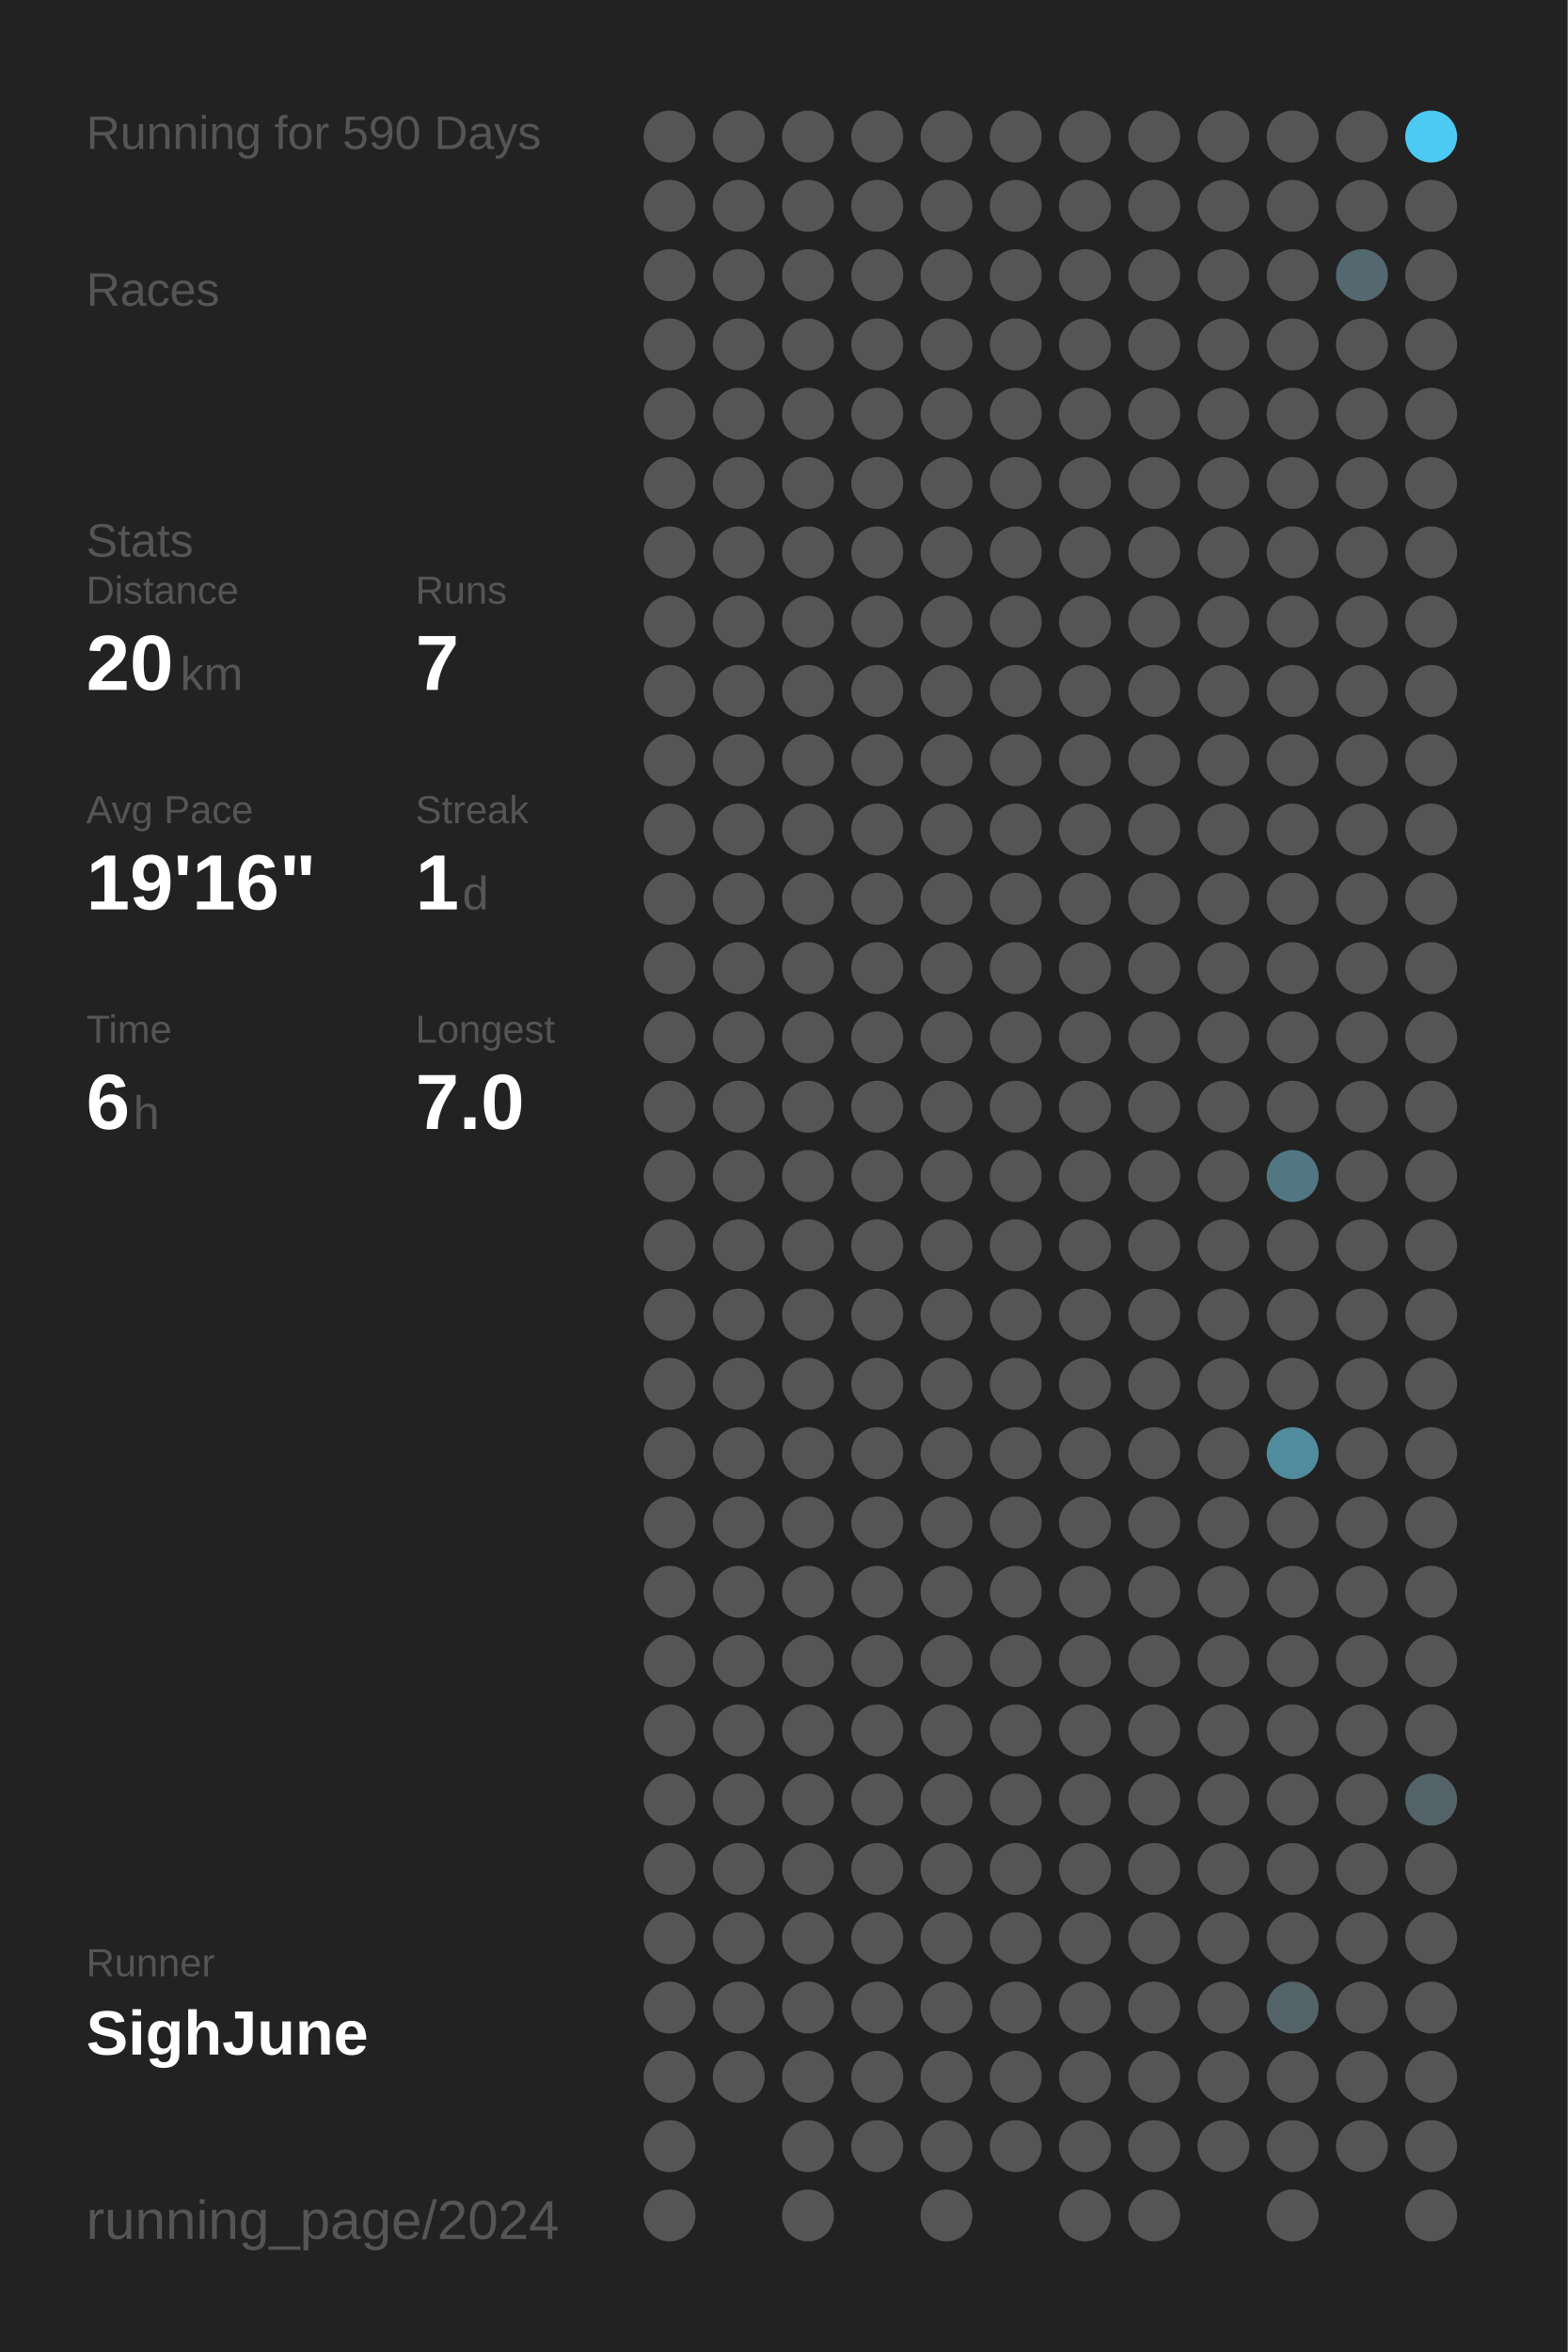
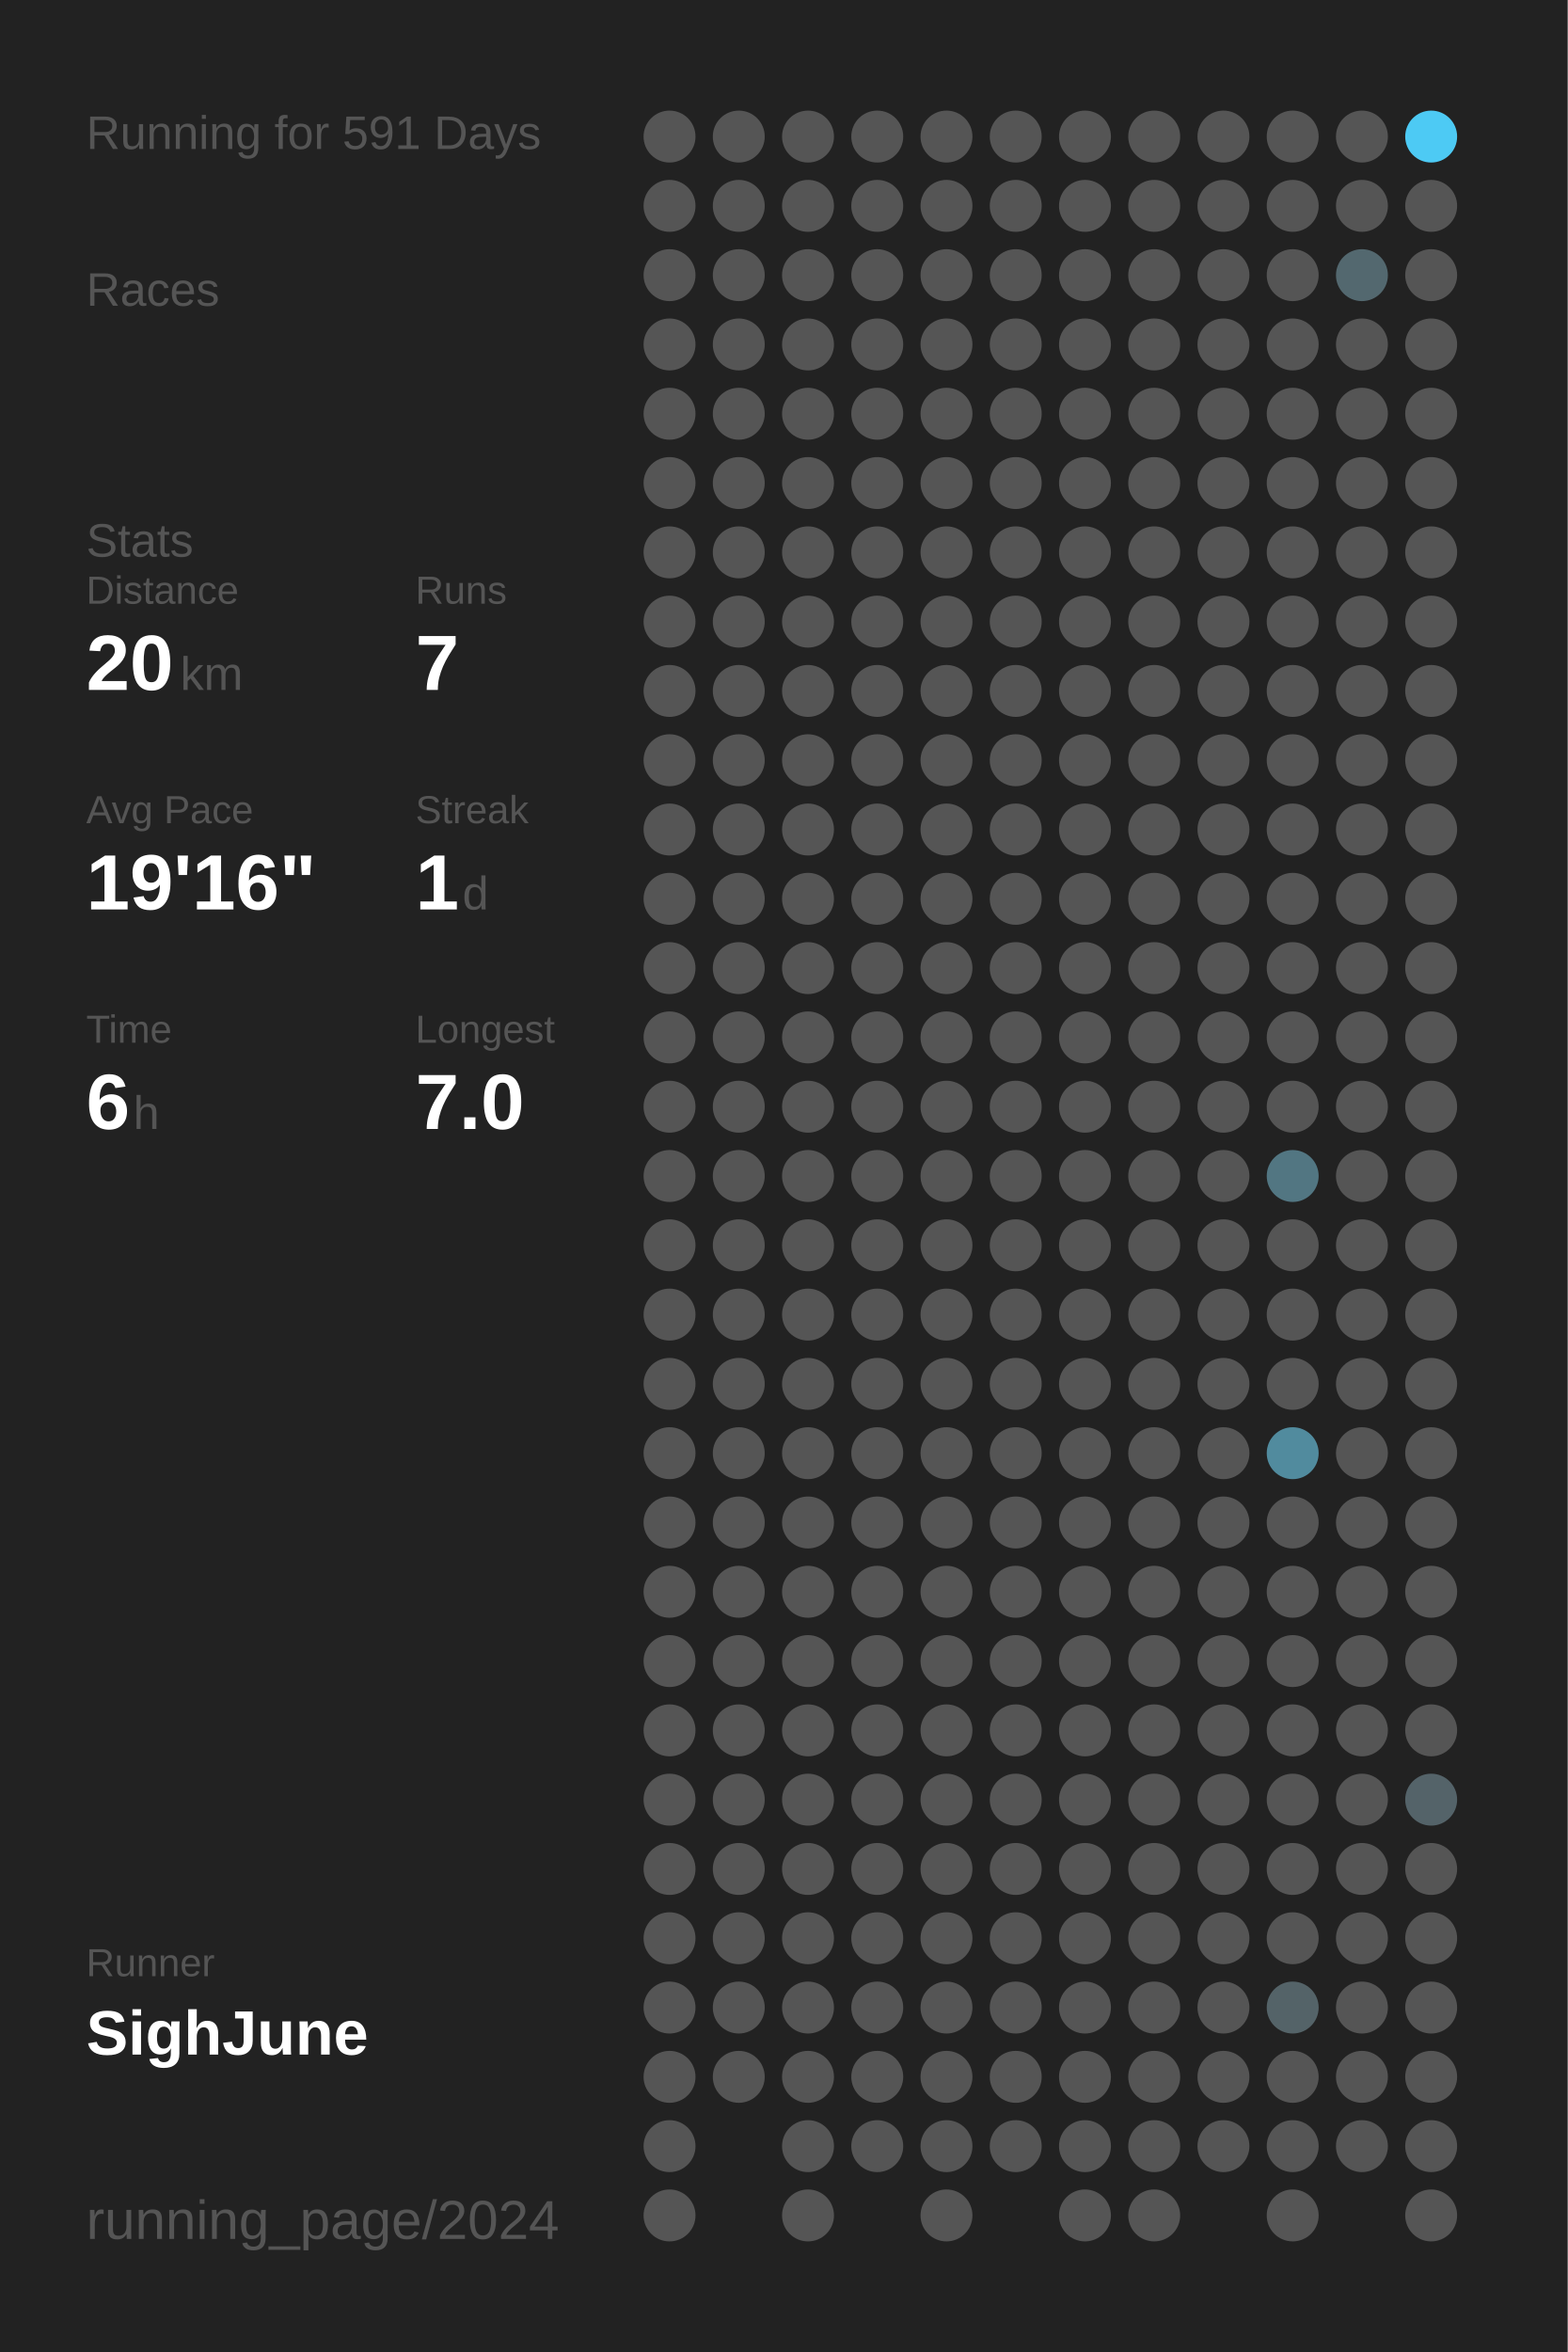
<svg xmlns="http://www.w3.org/2000/svg" baseProfile="full" height="300mm" version="1.1" viewBox="0,0,200,300" width="200mm">
  <defs />
  <rect fill="#222222" height="300" width="200" x="0" y="0" />
-   <text fill="#555555" style="font-size:6px; font-family:Arial;" x="11" y="19">Running for 590 Days</text>
+   <text fill="#555555" style="font-size:6px; font-family:Arial;" x="11" y="19">Running for 591 Days</text>
  <text fill="#555555" style="font-size:6px; font-family:Arial;" x="11" y="39">Races</text>
  <text fill="#555555" style="font-size:6px; font-family:Arial;" x="11" y="71">Stats</text>
  <text fill="#555555" style="font-size:5px; font-family:Arial;" x="11" y="77">Distance</text>
  <text fill="#FFFFFF" style="font-size:10px; font-family:Arial; font-weight:bold;" x="11" y="88">20</text>
  <text fill="#555555" style="font-size:6px; font-family:Arial;" x="23" y="88">km</text>
  <text fill="#555555" style="font-size:5px; font-family:Arial;" x="53" y="77">Runs</text>
  <text fill="#FFFFFF" style="font-size:10px; font-family:Arial; font-weight:bold;" x="53" y="88">7</text>
  <text fill="#555555" style="font-size:5px; font-family:Arial;" x="11" y="105">Avg Pace</text>
  <text fill="#FFFFFF" style="font-size:10px; font-family:Arial; font-weight:bold;" x="11" y="116">19'16"</text>
  <text fill="#555555" style="font-size:5px; font-family:Arial;" x="53" y="105">Streak</text>
  <text fill="#FFFFFF" style="font-size:10px; font-family:Arial; font-weight:bold;" x="53" y="116">1</text>
  <text fill="#555555" style="font-size:6px; font-family:Arial;" x="59" y="116">d</text>
  <text fill="#555555" style="font-size:5px; font-family:Arial;" x="11" y="133">Time</text>
  <text fill="#FFFFFF" style="font-size:10px; font-family:Arial; font-weight:bold;" x="11" y="144">6</text>
  <text fill="#555555" style="font-size:6px; font-family:Arial;" x="17" y="144">h</text>
  <text fill="#555555" style="font-size:5px; font-family:Arial;" x="53" y="133">Longest</text>
  <text fill="#FFFFFF" style="font-size:10px; font-family:Arial; font-weight:bold;" x="53" y="144">7.0</text>
  <text fill="#555555" style="font-size:5px; font-family:Arial;" x="11" y="252.065">Runner</text>
  <text fill="#FFFFFF" style="font-size:8px; font-family:Arial; font-weight:bold;" x="11" y="262.065">SighJune</text>
  <text fill="#555555" style="font-size:7px; font-family:Arial;" x="11" y="285.581">running_page/2024</text>
  <circle cx="85.417" cy="17.419" fill="#555555" r="3.312" />
  <circle cx="85.417" cy="26.258" fill="#555555" r="3.312" />
  <circle cx="85.417" cy="35.097" fill="#555555" r="3.312" />
  <circle cx="85.417" cy="43.935" fill="#555555" r="3.312" />
  <circle cx="85.417" cy="52.774" fill="#555555" r="3.312" />
  <circle cx="85.417" cy="61.613" fill="#555555" r="3.312" />
  <circle cx="85.417" cy="70.452" fill="#555555" r="3.312" />
  <circle cx="85.417" cy="79.29" fill="#555555" r="3.312" />
  <circle cx="85.417" cy="88.129" fill="#555555" r="3.312" />
  <circle cx="85.417" cy="96.968" fill="#555555" r="3.312" />
  <circle cx="85.417" cy="105.806" fill="#555555" r="3.312" />
  <circle cx="85.417" cy="114.645" fill="#555555" r="3.312" />
  <circle cx="85.417" cy="123.484" fill="#555555" r="3.312" />
  <circle cx="85.417" cy="132.323" fill="#555555" r="3.312" />
  <circle cx="85.417" cy="141.161" fill="#555555" r="3.312" />
  <circle cx="85.417" cy="150" fill="#555555" r="3.312" />
  <circle cx="85.417" cy="158.839" fill="#555555" r="3.312" />
  <circle cx="85.417" cy="167.677" fill="#555555" r="3.312" />
  <circle cx="85.417" cy="176.516" fill="#555555" r="3.312" />
  <circle cx="85.417" cy="185.355" fill="#555555" r="3.312" />
  <circle cx="85.417" cy="194.194" fill="#555555" r="3.312" />
  <circle cx="85.417" cy="203.032" fill="#555555" r="3.312" />
  <circle cx="85.417" cy="211.871" fill="#555555" r="3.312" />
  <circle cx="85.417" cy="220.71" fill="#555555" r="3.312" />
  <circle cx="85.417" cy="229.548" fill="#555555" r="3.312" />
  <circle cx="85.417" cy="238.387" fill="#555555" r="3.312" />
  <circle cx="85.417" cy="247.226" fill="#555555" r="3.312" />
  <circle cx="85.417" cy="256.065" fill="#555555" r="3.312" />
  <circle cx="85.417" cy="264.903" fill="#555555" r="3.312" />
  <circle cx="85.417" cy="273.742" fill="#555555" r="3.312" />
  <circle cx="85.417" cy="282.581" fill="#555555" r="3.312" />
  <circle cx="94.25" cy="17.419" fill="#555555" r="3.312" />
  <circle cx="94.25" cy="26.258" fill="#555555" r="3.312" />
  <circle cx="94.25" cy="35.097" fill="#555555" r="3.312" />
  <circle cx="94.25" cy="43.935" fill="#555555" r="3.312" />
  <circle cx="94.25" cy="52.774" fill="#555555" r="3.312" />
  <circle cx="94.25" cy="61.613" fill="#555555" r="3.312" />
  <circle cx="94.25" cy="70.452" fill="#555555" r="3.312" />
  <circle cx="94.25" cy="79.29" fill="#555555" r="3.312" />
  <circle cx="94.25" cy="88.129" fill="#555555" r="3.312" />
  <circle cx="94.25" cy="96.968" fill="#555555" r="3.312" />
  <circle cx="94.25" cy="105.806" fill="#555555" r="3.312" />
  <circle cx="94.25" cy="114.645" fill="#555555" r="3.312" />
  <circle cx="94.25" cy="123.484" fill="#555555" r="3.312" />
  <circle cx="94.25" cy="132.323" fill="#555555" r="3.312" />
  <circle cx="94.25" cy="141.161" fill="#555555" r="3.312" />
  <circle cx="94.25" cy="150" fill="#555555" r="3.312" />
  <circle cx="94.25" cy="158.839" fill="#555555" r="3.312" />
  <circle cx="94.25" cy="167.677" fill="#555555" r="3.312" />
  <circle cx="94.25" cy="176.516" fill="#555555" r="3.312" />
  <circle cx="94.25" cy="185.355" fill="#555555" r="3.312" />
  <circle cx="94.25" cy="194.194" fill="#555555" r="3.312" />
  <circle cx="94.25" cy="203.032" fill="#555555" r="3.312" />
  <circle cx="94.25" cy="211.871" fill="#555555" r="3.312" />
  <circle cx="94.25" cy="220.71" fill="#555555" r="3.312" />
  <circle cx="94.25" cy="229.548" fill="#555555" r="3.312" />
  <circle cx="94.25" cy="238.387" fill="#555555" r="3.312" />
  <circle cx="94.25" cy="247.226" fill="#555555" r="3.312" />
  <circle cx="94.25" cy="256.065" fill="#555555" r="3.312" />
  <circle cx="94.25" cy="264.903" fill="#555555" r="3.312" />
  <circle cx="103.083" cy="17.419" fill="#555555" r="3.312" />
  <circle cx="103.083" cy="26.258" fill="#555555" r="3.312" />
  <circle cx="103.083" cy="35.097" fill="#555555" r="3.312" />
  <circle cx="103.083" cy="43.935" fill="#555555" r="3.312" />
  <circle cx="103.083" cy="52.774" fill="#555555" r="3.312" />
  <circle cx="103.083" cy="61.613" fill="#555555" r="3.312" />
  <circle cx="103.083" cy="70.452" fill="#555555" r="3.312" />
  <circle cx="103.083" cy="79.29" fill="#555555" r="3.312" />
  <circle cx="103.083" cy="88.129" fill="#555555" r="3.312" />
  <circle cx="103.083" cy="96.968" fill="#555555" r="3.312" />
  <circle cx="103.083" cy="105.806" fill="#555555" r="3.312" />
  <circle cx="103.083" cy="114.645" fill="#555555" r="3.312" />
  <circle cx="103.083" cy="123.484" fill="#555555" r="3.312" />
  <circle cx="103.083" cy="132.323" fill="#555555" r="3.312" />
  <circle cx="103.083" cy="141.161" fill="#555555" r="3.312" />
  <circle cx="103.083" cy="150" fill="#555555" r="3.312" />
  <circle cx="103.083" cy="158.839" fill="#555555" r="3.312" />
  <circle cx="103.083" cy="167.677" fill="#555555" r="3.312" />
  <circle cx="103.083" cy="176.516" fill="#555555" r="3.312" />
  <circle cx="103.083" cy="185.355" fill="#555555" r="3.312" />
  <circle cx="103.083" cy="194.194" fill="#555555" r="3.312" />
  <circle cx="103.083" cy="203.032" fill="#555555" r="3.312" />
  <circle cx="103.083" cy="211.871" fill="#555555" r="3.312" />
  <circle cx="103.083" cy="220.71" fill="#555555" r="3.312" />
  <circle cx="103.083" cy="229.548" fill="#555555" r="3.312" />
  <circle cx="103.083" cy="238.387" fill="#555555" r="3.312" />
  <circle cx="103.083" cy="247.226" fill="#555555" r="3.312" />
  <circle cx="103.083" cy="256.065" fill="#555555" r="3.312" />
  <circle cx="103.083" cy="264.903" fill="#555555" r="3.312" />
  <circle cx="103.083" cy="273.742" fill="#555555" r="3.312" />
  <circle cx="103.083" cy="282.581" fill="#555555" r="3.312" />
  <circle cx="111.917" cy="17.419" fill="#555555" r="3.312" />
  <circle cx="111.917" cy="26.258" fill="#555555" r="3.312" />
  <circle cx="111.917" cy="35.097" fill="#555555" r="3.312" />
  <circle cx="111.917" cy="43.935" fill="#555555" r="3.312" />
  <circle cx="111.917" cy="52.774" fill="#555555" r="3.312" />
  <circle cx="111.917" cy="61.613" fill="#555555" r="3.312" />
  <circle cx="111.917" cy="70.452" fill="#555555" r="3.312" />
  <circle cx="111.917" cy="79.29" fill="#555555" r="3.312" />
  <circle cx="111.917" cy="88.129" fill="#555555" r="3.312" />
  <circle cx="111.917" cy="96.968" fill="#555555" r="3.312" />
  <circle cx="111.917" cy="105.806" fill="#555555" r="3.312" />
  <circle cx="111.917" cy="114.645" fill="#555555" r="3.312" />
  <circle cx="111.917" cy="123.484" fill="#555555" r="3.312" />
  <circle cx="111.917" cy="132.323" fill="#555555" r="3.312" />
  <circle cx="111.917" cy="141.161" fill="#555555" r="3.312" />
  <circle cx="111.917" cy="150" fill="#555555" r="3.312" />
  <circle cx="111.917" cy="158.839" fill="#555555" r="3.312" />
  <circle cx="111.917" cy="167.677" fill="#555555" r="3.312" />
  <circle cx="111.917" cy="176.516" fill="#555555" r="3.312" />
  <circle cx="111.917" cy="185.355" fill="#555555" r="3.312" />
  <circle cx="111.917" cy="194.194" fill="#555555" r="3.312" />
  <circle cx="111.917" cy="203.032" fill="#555555" r="3.312" />
  <circle cx="111.917" cy="211.871" fill="#555555" r="3.312" />
  <circle cx="111.917" cy="220.71" fill="#555555" r="3.312" />
  <circle cx="111.917" cy="229.548" fill="#555555" r="3.312" />
  <circle cx="111.917" cy="238.387" fill="#555555" r="3.312" />
  <circle cx="111.917" cy="247.226" fill="#555555" r="3.312" />
  <circle cx="111.917" cy="256.065" fill="#555555" r="3.312" />
  <circle cx="111.917" cy="264.903" fill="#555555" r="3.312" />
  <circle cx="111.917" cy="273.742" fill="#555555" r="3.312" />
  <circle cx="120.75" cy="17.419" fill="#555555" r="3.312" />
  <circle cx="120.75" cy="26.258" fill="#555555" r="3.312" />
  <circle cx="120.75" cy="35.097" fill="#555555" r="3.312" />
  <circle cx="120.75" cy="43.935" fill="#555555" r="3.312" />
  <circle cx="120.75" cy="52.774" fill="#555555" r="3.312" />
  <circle cx="120.75" cy="61.613" fill="#555555" r="3.312" />
  <circle cx="120.75" cy="70.452" fill="#555555" r="3.312" />
  <circle cx="120.75" cy="79.29" fill="#555555" r="3.312" />
  <circle cx="120.75" cy="88.129" fill="#555555" r="3.312" />
  <circle cx="120.75" cy="96.968" fill="#555555" r="3.312" />
  <circle cx="120.75" cy="105.806" fill="#555555" r="3.312" />
  <circle cx="120.75" cy="114.645" fill="#555555" r="3.312" />
  <circle cx="120.75" cy="123.484" fill="#555555" r="3.312" />
  <circle cx="120.75" cy="132.323" fill="#555555" r="3.312" />
  <circle cx="120.75" cy="141.161" fill="#555555" r="3.312" />
  <circle cx="120.75" cy="150" fill="#555555" r="3.312" />
  <circle cx="120.75" cy="158.839" fill="#555555" r="3.312" />
  <circle cx="120.75" cy="167.677" fill="#555555" r="3.312" />
  <circle cx="120.75" cy="176.516" fill="#555555" r="3.312" />
  <circle cx="120.75" cy="185.355" fill="#555555" r="3.312" />
  <circle cx="120.75" cy="194.194" fill="#555555" r="3.312" />
  <circle cx="120.75" cy="203.032" fill="#555555" r="3.312" />
  <circle cx="120.75" cy="211.871" fill="#555555" r="3.312" />
  <circle cx="120.75" cy="220.71" fill="#555555" r="3.312" />
  <circle cx="120.75" cy="229.548" fill="#555555" r="3.312" />
  <circle cx="120.75" cy="238.387" fill="#555555" r="3.312" />
  <circle cx="120.75" cy="247.226" fill="#555555" r="3.312" />
  <circle cx="120.75" cy="256.065" fill="#555555" r="3.312" />
  <circle cx="120.75" cy="264.903" fill="#555555" r="3.312" />
  <circle cx="120.75" cy="273.742" fill="#555555" r="3.312" />
  <circle cx="120.75" cy="282.581" fill="#555555" r="3.312" />
  <circle cx="129.583" cy="17.419" fill="#555555" r="3.312" />
  <circle cx="129.583" cy="26.258" fill="#555555" r="3.312" />
  <circle cx="129.583" cy="35.097" fill="#555555" r="3.312" />
  <circle cx="129.583" cy="43.935" fill="#555555" r="3.312" />
  <circle cx="129.583" cy="52.774" fill="#555555" r="3.312" />
  <circle cx="129.583" cy="61.613" fill="#555555" r="3.312" />
  <circle cx="129.583" cy="70.452" fill="#555555" r="3.312" />
  <circle cx="129.583" cy="79.29" fill="#555555" r="3.312" />
  <circle cx="129.583" cy="88.129" fill="#555555" r="3.312" />
  <circle cx="129.583" cy="96.968" fill="#555555" r="3.312" />
  <circle cx="129.583" cy="105.806" fill="#555555" r="3.312" />
  <circle cx="129.583" cy="114.645" fill="#555555" r="3.312" />
  <circle cx="129.583" cy="123.484" fill="#555555" r="3.312" />
  <circle cx="129.583" cy="132.323" fill="#555555" r="3.312" />
  <circle cx="129.583" cy="141.161" fill="#555555" r="3.312" />
  <circle cx="129.583" cy="150" fill="#555555" r="3.312" />
  <circle cx="129.583" cy="158.839" fill="#555555" r="3.312" />
  <circle cx="129.583" cy="167.677" fill="#555555" r="3.312" />
  <circle cx="129.583" cy="176.516" fill="#555555" r="3.312" />
  <circle cx="129.583" cy="185.355" fill="#555555" r="3.312" />
  <circle cx="129.583" cy="194.194" fill="#555555" r="3.312" />
  <circle cx="129.583" cy="203.032" fill="#555555" r="3.312" />
  <circle cx="129.583" cy="211.871" fill="#555555" r="3.312" />
  <circle cx="129.583" cy="220.71" fill="#555555" r="3.312" />
  <circle cx="129.583" cy="229.548" fill="#555555" r="3.312" />
  <circle cx="129.583" cy="238.387" fill="#555555" r="3.312" />
  <circle cx="129.583" cy="247.226" fill="#555555" r="3.312" />
  <circle cx="129.583" cy="256.065" fill="#555555" r="3.312" />
  <circle cx="129.583" cy="264.903" fill="#555555" r="3.312" />
  <circle cx="129.583" cy="273.742" fill="#555555" r="3.312" />
  <circle cx="138.417" cy="17.419" fill="#555555" r="3.312" />
  <circle cx="138.417" cy="26.258" fill="#555555" r="3.312" />
  <circle cx="138.417" cy="35.097" fill="#555555" r="3.312" />
  <circle cx="138.417" cy="43.935" fill="#555555" r="3.312" />
  <circle cx="138.417" cy="52.774" fill="#555555" r="3.312" />
  <circle cx="138.417" cy="61.613" fill="#555555" r="3.312" />
  <circle cx="138.417" cy="70.452" fill="#555555" r="3.312" />
  <circle cx="138.417" cy="79.29" fill="#555555" r="3.312" />
  <circle cx="138.417" cy="88.129" fill="#555555" r="3.312" />
  <circle cx="138.417" cy="96.968" fill="#555555" r="3.312" />
  <circle cx="138.417" cy="105.806" fill="#555555" r="3.312" />
  <circle cx="138.417" cy="114.645" fill="#555555" r="3.312" />
  <circle cx="138.417" cy="123.484" fill="#555555" r="3.312" />
  <circle cx="138.417" cy="132.323" fill="#555555" r="3.312" />
  <circle cx="138.417" cy="141.161" fill="#555555" r="3.312" />
  <circle cx="138.417" cy="150" fill="#555555" r="3.312" />
  <circle cx="138.417" cy="158.839" fill="#555555" r="3.312" />
  <circle cx="138.417" cy="167.677" fill="#555555" r="3.312" />
  <circle cx="138.417" cy="176.516" fill="#555555" r="3.312" />
  <circle cx="138.417" cy="185.355" fill="#555555" r="3.312" />
  <circle cx="138.417" cy="194.194" fill="#555555" r="3.312" />
  <circle cx="138.417" cy="203.032" fill="#555555" r="3.312" />
  <circle cx="138.417" cy="211.871" fill="#555555" r="3.312" />
  <circle cx="138.417" cy="220.71" fill="#555555" r="3.312" />
  <circle cx="138.417" cy="229.548" fill="#555555" r="3.312" />
  <circle cx="138.417" cy="238.387" fill="#555555" r="3.312" />
  <circle cx="138.417" cy="247.226" fill="#555555" r="3.312" />
  <circle cx="138.417" cy="256.065" fill="#555555" r="3.312" />
  <circle cx="138.417" cy="264.903" fill="#555555" r="3.312" />
  <circle cx="138.417" cy="273.742" fill="#555555" r="3.312" />
  <circle cx="138.417" cy="282.581" fill="#555555" r="3.312" />
  <circle cx="147.25" cy="17.419" fill="#555555" r="3.312" />
  <circle cx="147.25" cy="26.258" fill="#555555" r="3.312" />
  <circle cx="147.25" cy="35.097" fill="#555555" r="3.312" />
  <circle cx="147.25" cy="43.935" fill="#555555" r="3.312" />
  <circle cx="147.25" cy="52.774" fill="#555555" r="3.312" />
  <circle cx="147.25" cy="61.613" fill="#555555" r="3.312" />
  <circle cx="147.25" cy="70.452" fill="#555555" r="3.312" />
  <circle cx="147.25" cy="79.29" fill="#555555" r="3.312" />
  <circle cx="147.25" cy="88.129" fill="#555555" r="3.312" />
  <circle cx="147.25" cy="96.968" fill="#555555" r="3.312" />
  <circle cx="147.25" cy="105.806" fill="#555555" r="3.312" />
  <circle cx="147.25" cy="114.645" fill="#555555" r="3.312" />
  <circle cx="147.25" cy="123.484" fill="#555555" r="3.312" />
  <circle cx="147.25" cy="132.323" fill="#555555" r="3.312" />
  <circle cx="147.25" cy="141.161" fill="#555555" r="3.312" />
  <circle cx="147.25" cy="150" fill="#555555" r="3.312" />
  <circle cx="147.25" cy="158.839" fill="#555555" r="3.312" />
  <circle cx="147.25" cy="167.677" fill="#555555" r="3.312" />
  <circle cx="147.25" cy="176.516" fill="#555555" r="3.312" />
  <circle cx="147.25" cy="185.355" fill="#555555" r="3.312" />
  <circle cx="147.25" cy="194.194" fill="#555555" r="3.312" />
  <circle cx="147.25" cy="203.032" fill="#555555" r="3.312" />
  <circle cx="147.25" cy="211.871" fill="#555555" r="3.312" />
  <circle cx="147.25" cy="220.71" fill="#555555" r="3.312" />
  <circle cx="147.25" cy="229.548" fill="#555555" r="3.312" />
  <circle cx="147.25" cy="238.387" fill="#555555" r="3.312" />
  <circle cx="147.25" cy="247.226" fill="#555555" r="3.312" />
  <circle cx="147.25" cy="256.065" fill="#555555" r="3.312" />
  <circle cx="147.25" cy="264.903" fill="#555555" r="3.312" />
  <circle cx="147.25" cy="273.742" fill="#555555" r="3.312" />
  <circle cx="147.25" cy="282.581" fill="#555555" r="3.312" />
  <circle cx="156.083" cy="17.419" fill="#555555" r="3.312" />
  <circle cx="156.083" cy="26.258" fill="#555555" r="3.312" />
  <circle cx="156.083" cy="35.097" fill="#555555" r="3.312" />
  <circle cx="156.083" cy="43.935" fill="#555555" r="3.312" />
  <circle cx="156.083" cy="52.774" fill="#555555" r="3.312" />
  <circle cx="156.083" cy="61.613" fill="#555555" r="3.312" />
  <circle cx="156.083" cy="70.452" fill="#555555" r="3.312" />
  <circle cx="156.083" cy="79.29" fill="#555555" r="3.312" />
  <circle cx="156.083" cy="88.129" fill="#555555" r="3.312" />
  <circle cx="156.083" cy="96.968" fill="#555555" r="3.312" />
  <circle cx="156.083" cy="105.806" fill="#555555" r="3.312" />
  <circle cx="156.083" cy="114.645" fill="#555555" r="3.312" />
  <circle cx="156.083" cy="123.484" fill="#555555" r="3.312" />
  <circle cx="156.083" cy="132.323" fill="#555555" r="3.312" />
  <circle cx="156.083" cy="141.161" fill="#555555" r="3.312" />
  <circle cx="156.083" cy="150" fill="#555555" r="3.312" />
  <circle cx="156.083" cy="158.839" fill="#555555" r="3.312" />
  <circle cx="156.083" cy="167.677" fill="#555555" r="3.312" />
  <circle cx="156.083" cy="176.516" fill="#555555" r="3.312" />
  <circle cx="156.083" cy="185.355" fill="#555555" r="3.312" />
  <circle cx="156.083" cy="194.194" fill="#555555" r="3.312" />
  <circle cx="156.083" cy="203.032" fill="#555555" r="3.312" />
  <circle cx="156.083" cy="211.871" fill="#555555" r="3.312" />
  <circle cx="156.083" cy="220.71" fill="#555555" r="3.312" />
  <circle cx="156.083" cy="229.548" fill="#555555" r="3.312" />
  <circle cx="156.083" cy="238.387" fill="#555555" r="3.312" />
  <circle cx="156.083" cy="247.226" fill="#555555" r="3.312" />
  <circle cx="156.083" cy="256.065" fill="#555555" r="3.312" />
  <circle cx="156.083" cy="264.903" fill="#555555" r="3.312" />
  <circle cx="156.083" cy="273.742" fill="#555555" r="3.312" />
  <circle cx="164.917" cy="17.419" fill="#555555" r="3.312" />
  <circle cx="164.917" cy="26.258" fill="#555555" r="3.312" />
  <circle cx="164.917" cy="35.097" fill="#555555" r="3.312" />
  <circle cx="164.917" cy="43.935" fill="#555555" r="3.312" />
  <circle cx="164.917" cy="52.774" fill="#555555" r="3.312" />
  <circle cx="164.917" cy="61.613" fill="#555555" r="3.312" />
  <circle cx="164.917" cy="70.452" fill="#555555" r="3.312" />
  <circle cx="164.917" cy="79.29" fill="#555555" r="3.312" />
  <circle cx="164.917" cy="88.129" fill="#555555" r="3.312" />
  <circle cx="164.917" cy="96.968" fill="#555555" r="3.312" />
  <circle cx="164.917" cy="105.806" fill="#555555" r="3.312" />
  <circle cx="164.917" cy="114.645" fill="#555555" r="3.312" />
  <circle cx="164.917" cy="123.484" fill="#555555" r="3.312" />
  <circle cx="164.917" cy="132.323" fill="#555555" r="3.312" />
  <circle cx="164.917" cy="141.161" fill="#555555" r="3.312" />
  <circle cx="164.917" cy="150" fill="#527682" r="3.312" />
  <circle cx="164.917" cy="158.839" fill="#555555" r="3.312" />
  <circle cx="164.917" cy="167.677" fill="#555555" r="3.312" />
  <circle cx="164.917" cy="176.516" fill="#555555" r="3.312" />
  <circle cx="164.917" cy="185.355" fill="#518b9e" r="3.312" />
  <circle cx="164.917" cy="194.194" fill="#555555" r="3.312" />
  <circle cx="164.917" cy="203.032" fill="#555555" r="3.312" />
  <circle cx="164.917" cy="211.871" fill="#555555" r="3.312" />
  <circle cx="164.917" cy="220.71" fill="#555555" r="3.312" />
  <circle cx="164.917" cy="229.548" fill="#555555" r="3.312" />
  <circle cx="164.917" cy="238.387" fill="#555555" r="3.312" />
  <circle cx="164.917" cy="247.226" fill="#555555" r="3.312" />
  <circle cx="164.917" cy="256.065" fill="#546368" r="3.312" />
  <circle cx="164.917" cy="264.903" fill="#555555" r="3.312" />
  <circle cx="164.917" cy="273.742" fill="#555555" r="3.312" />
  <circle cx="164.917" cy="282.581" fill="#555555" r="3.312" />
  <circle cx="173.75" cy="17.419" fill="#555555" r="3.312" />
  <circle cx="173.75" cy="26.258" fill="#555555" r="3.312" />
  <circle cx="173.75" cy="35.097" fill="#53686f" r="3.312" />
  <circle cx="173.75" cy="43.935" fill="#555555" r="3.312" />
  <circle cx="173.75" cy="52.774" fill="#555555" r="3.312" />
  <circle cx="173.75" cy="61.613" fill="#555555" r="3.312" />
  <circle cx="173.75" cy="70.452" fill="#555555" r="3.312" />
  <circle cx="173.75" cy="79.29" fill="#555555" r="3.312" />
  <circle cx="173.75" cy="88.129" fill="#555555" r="3.312" />
  <circle cx="173.75" cy="96.968" fill="#555555" r="3.312" />
  <circle cx="173.75" cy="105.806" fill="#555555" r="3.312" />
  <circle cx="173.75" cy="114.645" fill="#555555" r="3.312" />
  <circle cx="173.75" cy="123.484" fill="#555555" r="3.312" />
  <circle cx="173.75" cy="132.323" fill="#555555" r="3.312" />
  <circle cx="173.75" cy="141.161" fill="#555555" r="3.312" />
  <circle cx="173.75" cy="150" fill="#555555" r="3.312" />
  <circle cx="173.75" cy="158.839" fill="#555555" r="3.312" />
  <circle cx="173.75" cy="167.677" fill="#555555" r="3.312" />
  <circle cx="173.75" cy="176.516" fill="#555555" r="3.312" />
  <circle cx="173.75" cy="185.355" fill="#555555" r="3.312" />
  <circle cx="173.75" cy="194.194" fill="#555555" r="3.312" />
  <circle cx="173.75" cy="203.032" fill="#555555" r="3.312" />
  <circle cx="173.75" cy="211.871" fill="#555555" r="3.312" />
  <circle cx="173.75" cy="220.71" fill="#555555" r="3.312" />
  <circle cx="173.75" cy="229.548" fill="#555555" r="3.312" />
  <circle cx="173.75" cy="238.387" fill="#555555" r="3.312" />
  <circle cx="173.75" cy="247.226" fill="#555555" r="3.312" />
  <circle cx="173.75" cy="256.065" fill="#555555" r="3.312" />
  <circle cx="173.75" cy="264.903" fill="#555555" r="3.312" />
  <circle cx="173.75" cy="273.742" fill="#555555" r="3.312" />
  <circle cx="182.583" cy="17.419" fill="#4dcaf4" r="3.312" />
  <circle cx="182.583" cy="26.258" fill="#555555" r="3.312" />
  <circle cx="182.583" cy="35.097" fill="#555555" r="3.312" />
  <circle cx="182.583" cy="43.935" fill="#555555" r="3.312" />
  <circle cx="182.583" cy="52.774" fill="#555555" r="3.312" />
  <circle cx="182.583" cy="61.613" fill="#555555" r="3.312" />
  <circle cx="182.583" cy="70.452" fill="#555555" r="3.312" />
  <circle cx="182.583" cy="79.29" fill="#555555" r="3.312" />
  <circle cx="182.583" cy="88.129" fill="#555555" r="3.312" />
  <circle cx="182.583" cy="96.968" fill="#555555" r="3.312" />
  <circle cx="182.583" cy="105.806" fill="#555555" r="3.312" />
  <circle cx="182.583" cy="114.645" fill="#555555" r="3.312" />
  <circle cx="182.583" cy="123.484" fill="#555555" r="3.312" />
  <circle cx="182.583" cy="132.323" fill="#555555" r="3.312" />
  <circle cx="182.583" cy="141.161" fill="#555555" r="3.312" />
  <circle cx="182.583" cy="150" fill="#555555" r="3.312" />
  <circle cx="182.583" cy="158.839" fill="#555555" r="3.312" />
  <circle cx="182.583" cy="167.677" fill="#555555" r="3.312" />
  <circle cx="182.583" cy="176.516" fill="#555555" r="3.312" />
  <circle cx="182.583" cy="185.355" fill="#555555" r="3.312" />
  <circle cx="182.583" cy="194.194" fill="#555555" r="3.312" />
  <circle cx="182.583" cy="203.032" fill="#555555" r="3.312" />
  <circle cx="182.583" cy="211.871" fill="#555555" r="3.312" />
  <circle cx="182.583" cy="220.71" fill="#555555" r="3.312" />
  <circle cx="182.583" cy="229.548" fill="#546369" r="3.312" />
  <circle cx="182.583" cy="238.387" fill="#555555" r="3.312" />
  <circle cx="182.583" cy="247.226" fill="#555555" r="3.312" />
  <circle cx="182.583" cy="256.065" fill="#555555" r="3.312" />
  <circle cx="182.583" cy="264.903" fill="#555555" r="3.312" />
  <circle cx="182.583" cy="273.742" fill="#555555" r="3.312" />
  <circle cx="182.583" cy="282.581" fill="#555555" r="3.312" />
</svg>
